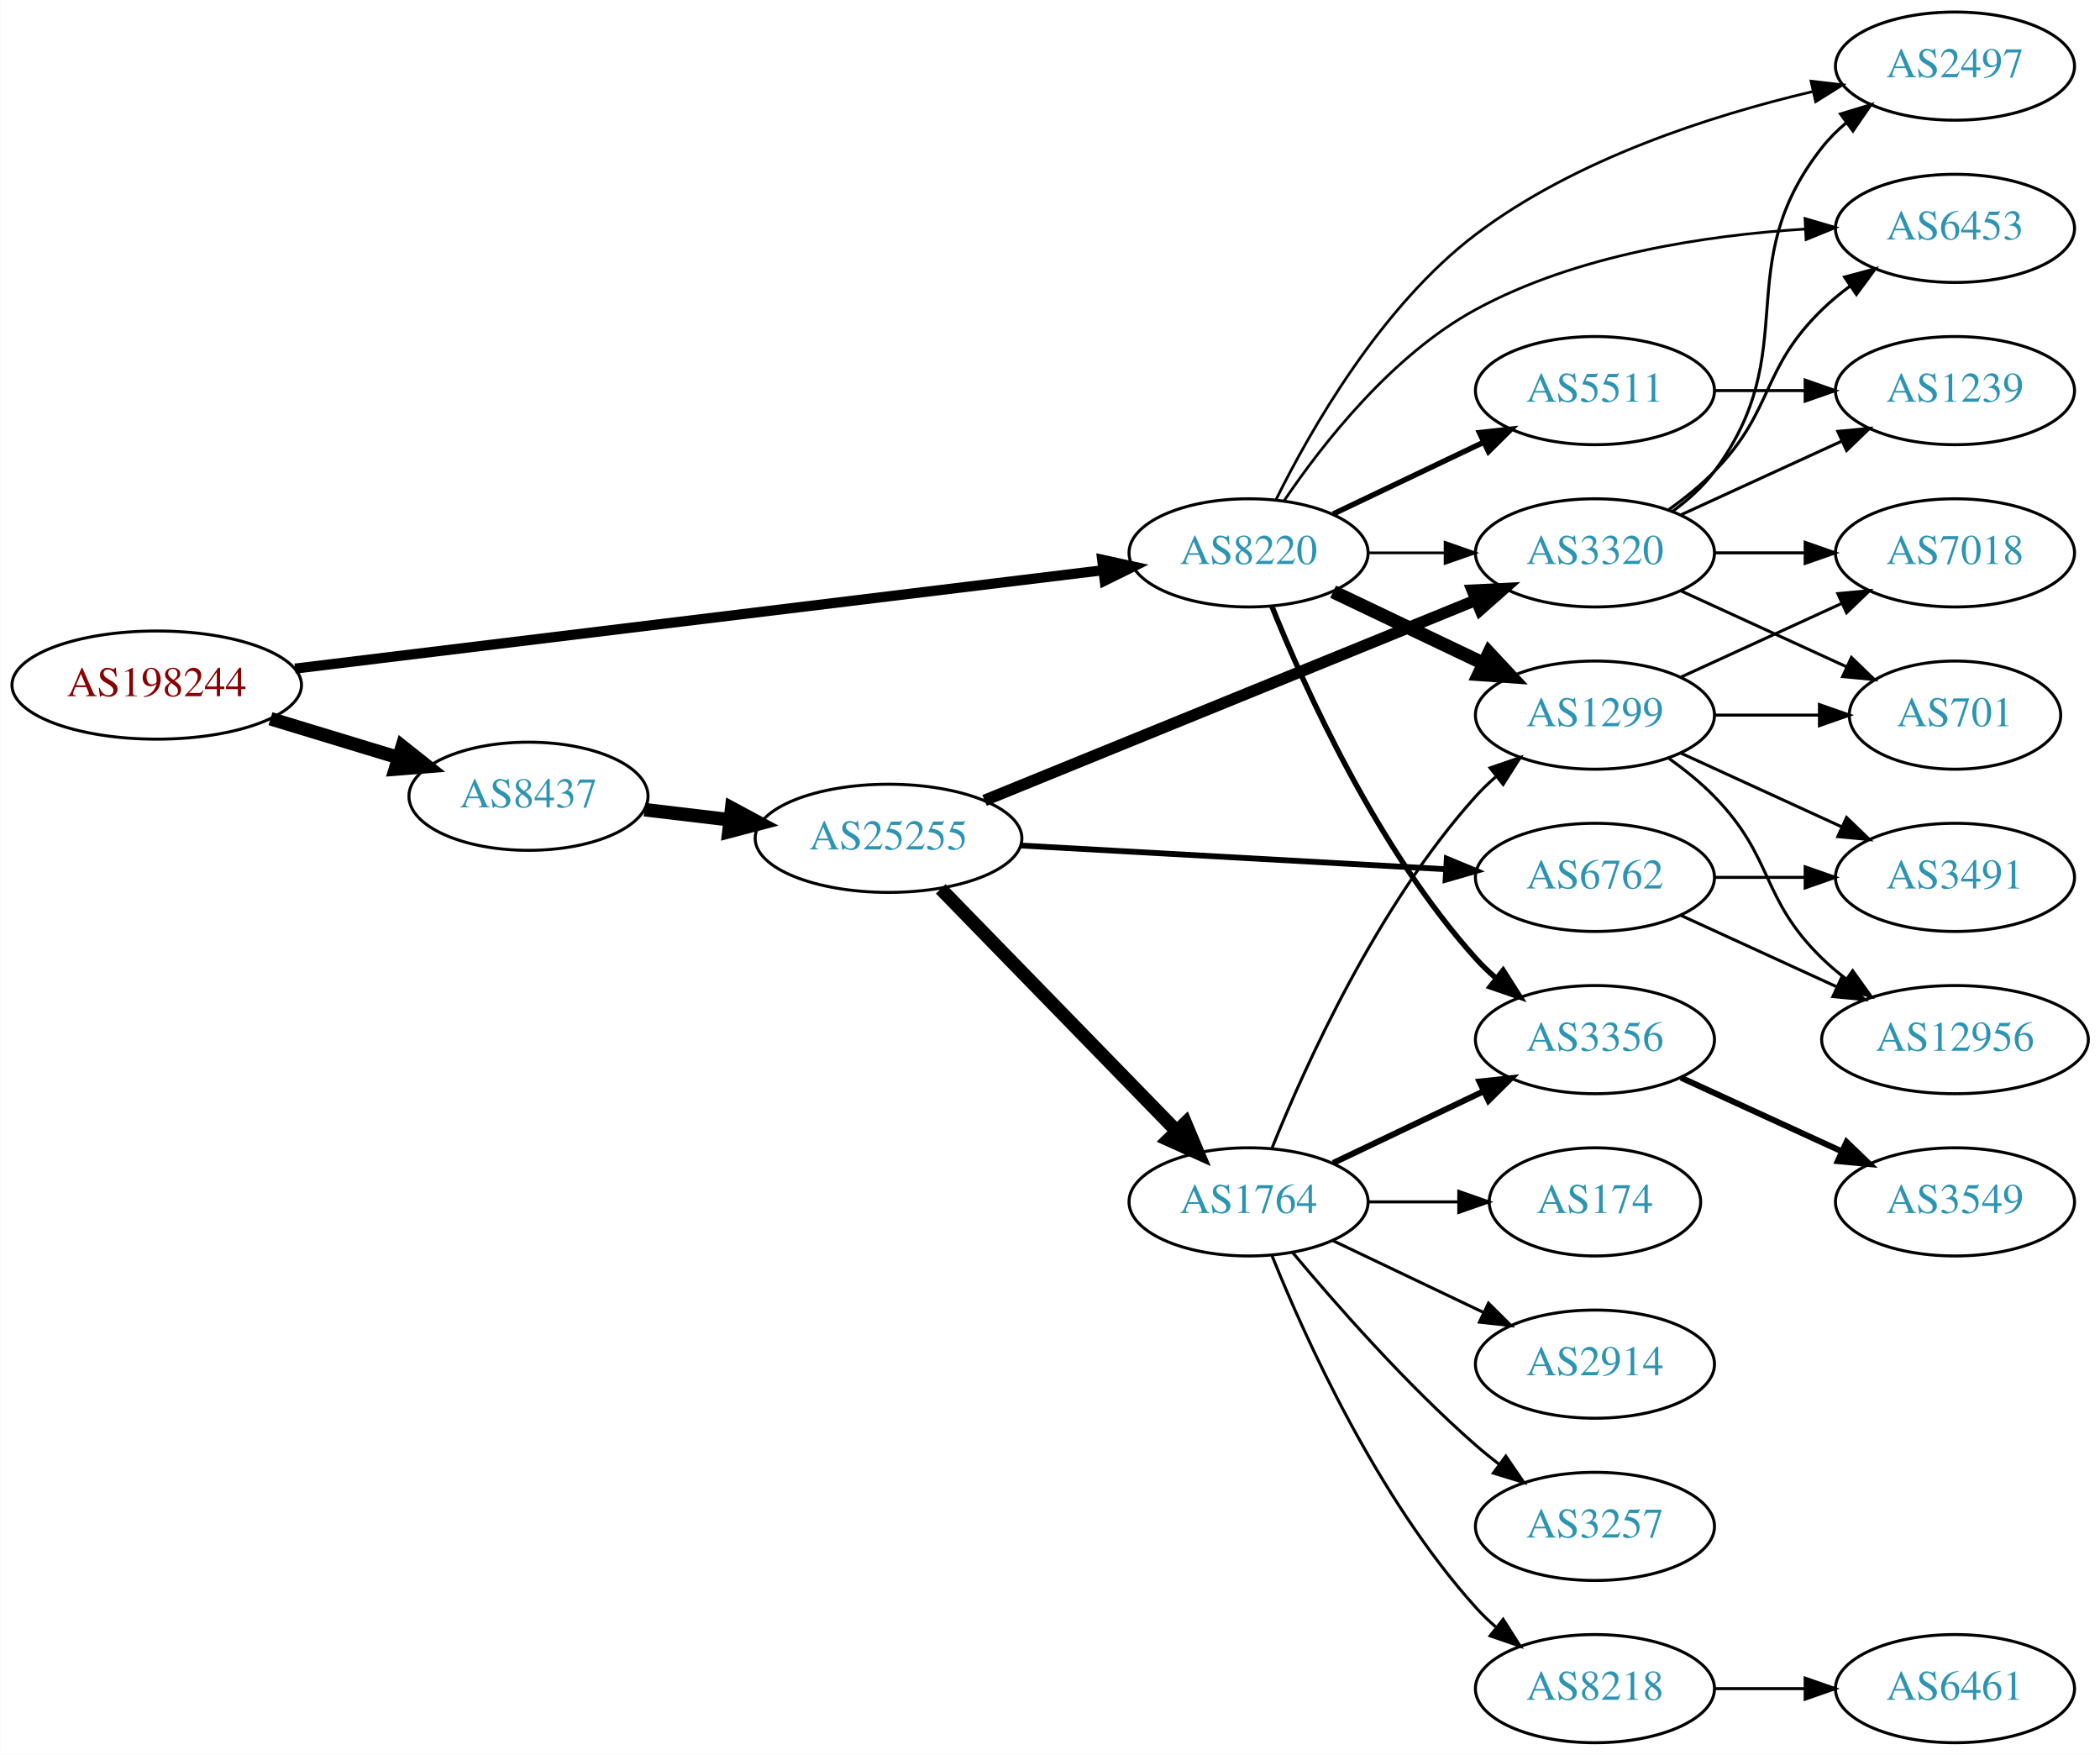
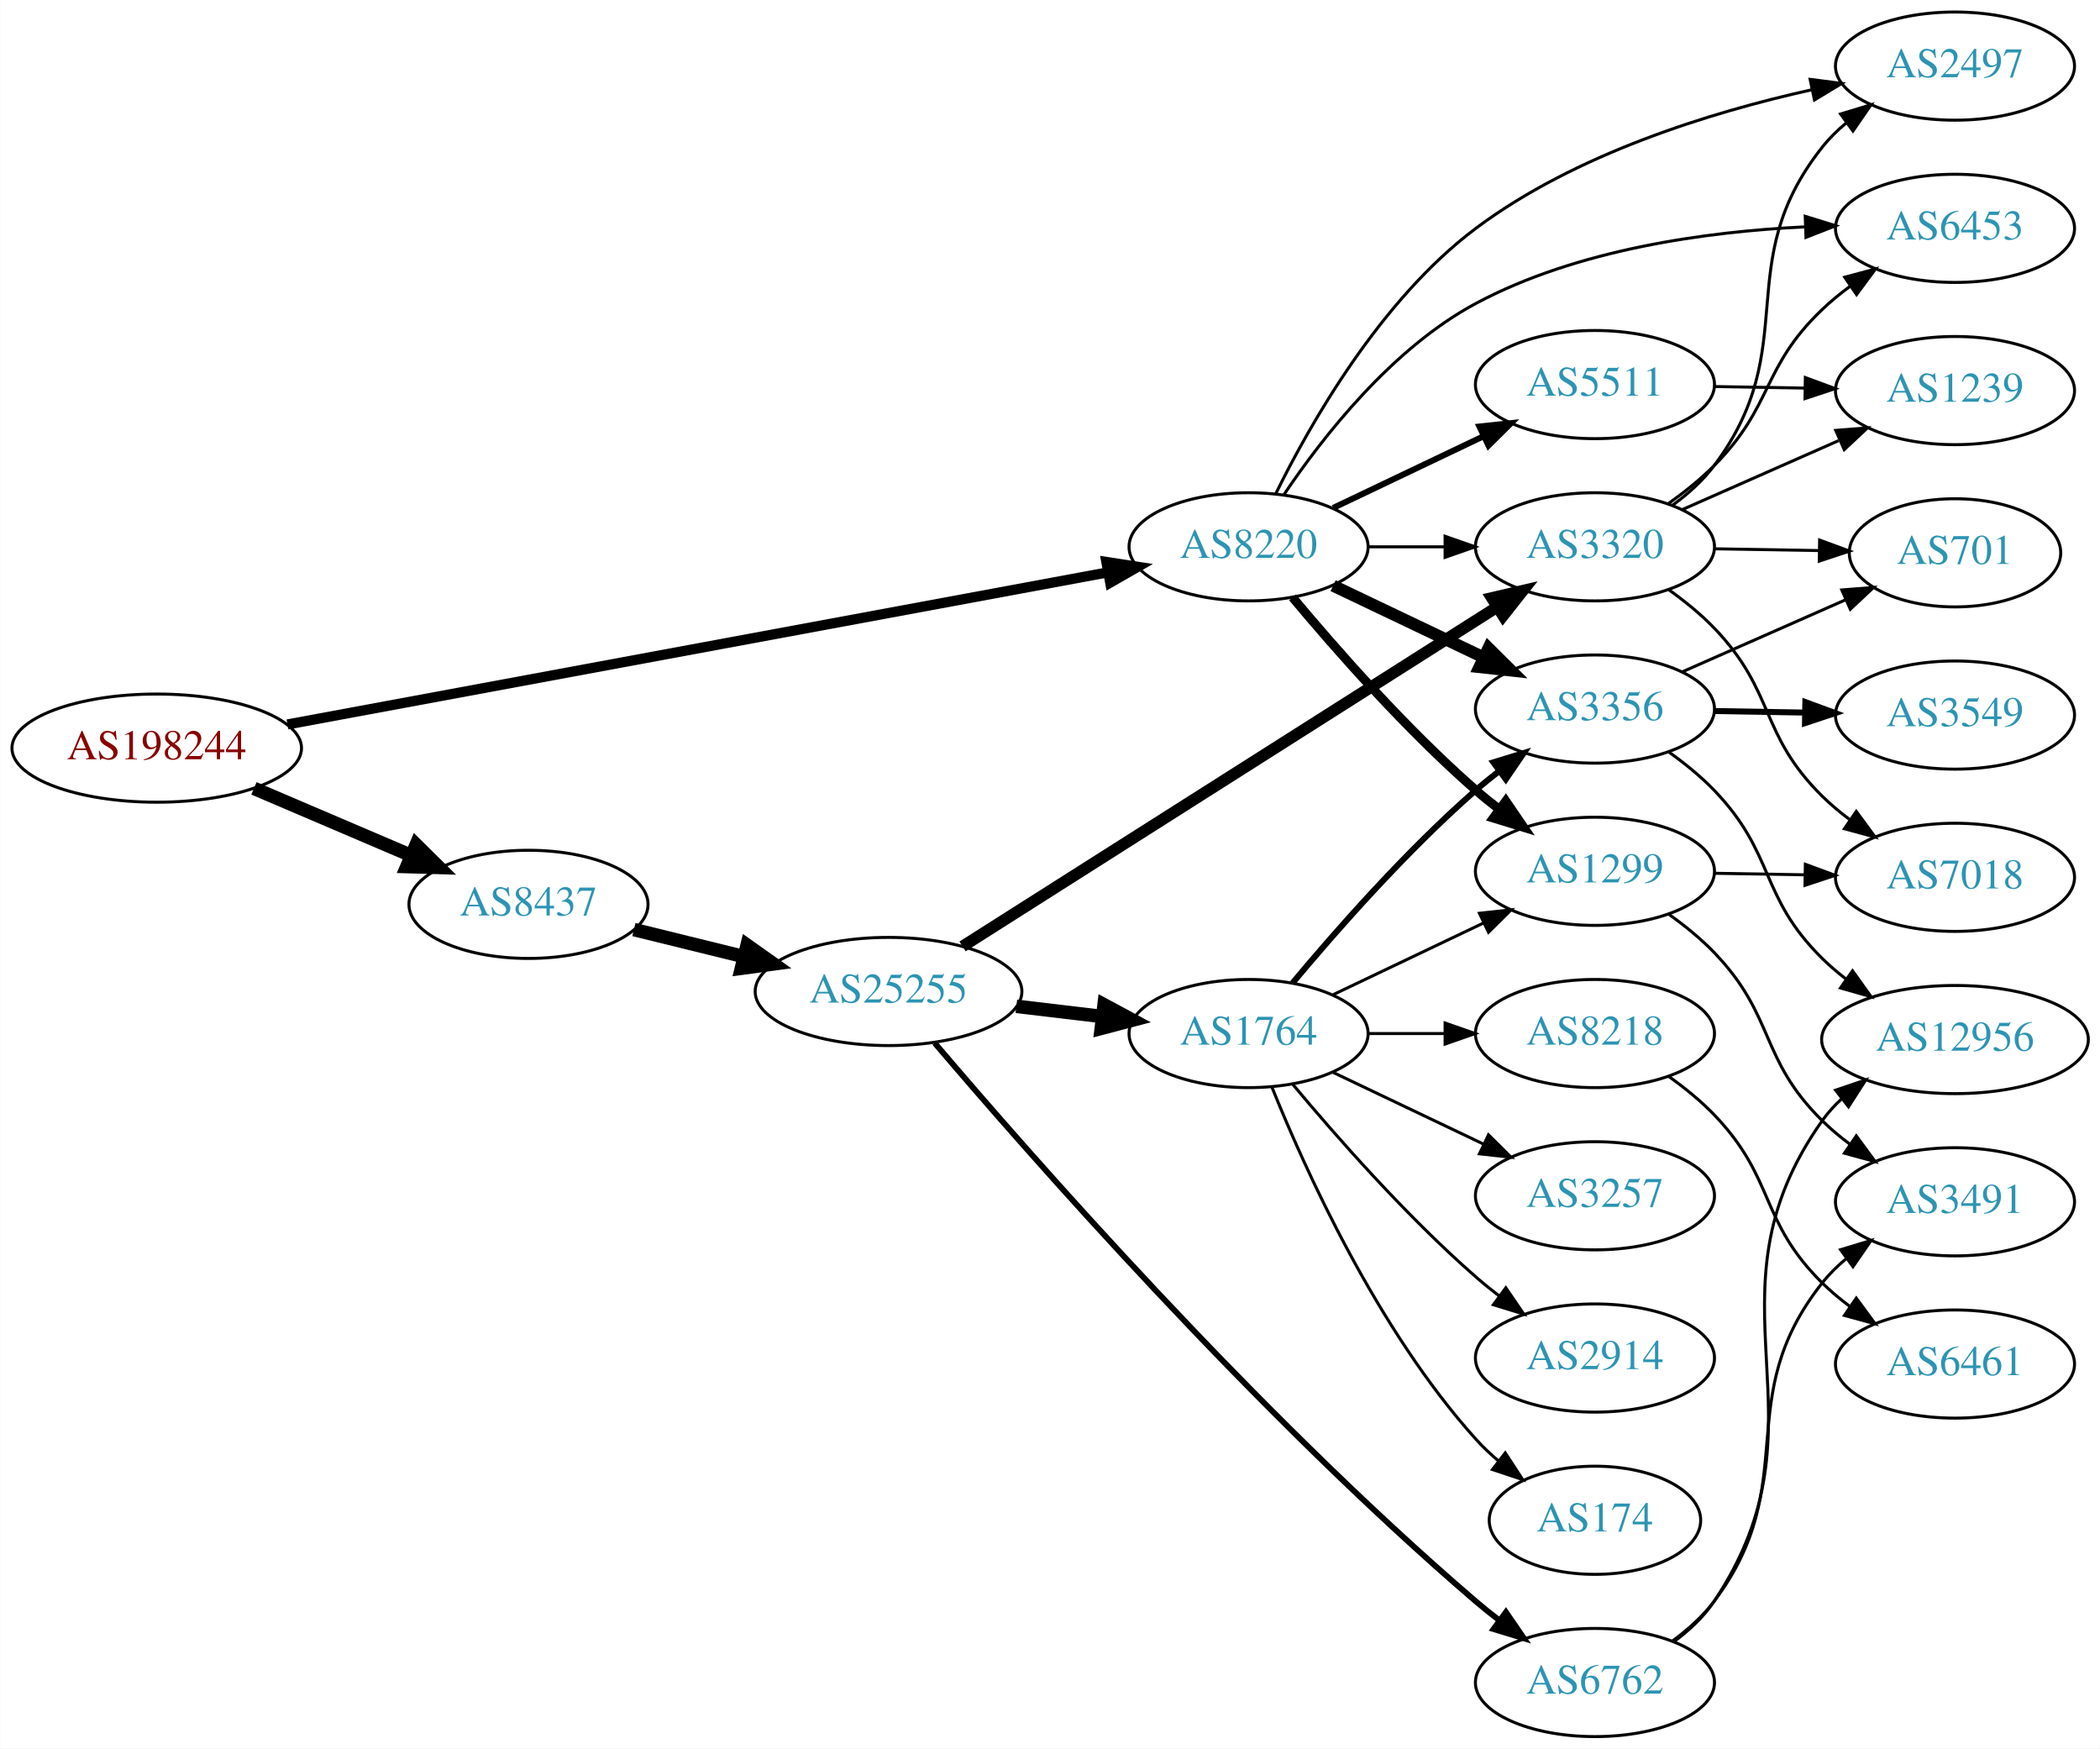
- <svg xmlns="http://www.w3.org/2000/svg" xmlns:xlink="http://www.w3.org/1999/xlink" width="699pt" height="584pt" viewBox="0.00 0.00 698.85 584.00">
-   <g id="graph0" class="graph" transform="scale(1 1) rotate(0) translate(4 580)">
-     <polygon fill="white" stroke="none" points="-4,4 -4,-580 694.855,-580 694.855,4 -4,4" />
+ <svg xmlns="http://www.w3.org/2000/svg" xmlns:xlink="http://www.w3.org/1999/xlink" width="699pt" height="582pt" viewBox="0.00 0.00 698.85 582.00">
+   <g id="graph0" class="graph" transform="scale(1 1) rotate(0) translate(4 578)">
+     <polygon fill="white" stroke="none" points="-4,4 -4,-578 694.855,-578 694.855,4 -4,4" />
    <g id="node1" class="node">
      <g id="a_node1">
        <a xlink:href="/asn/198244" xlink:title="AS198244 ~ Austrian Power Grid AG [AT]">
-           <ellipse fill="#ffffff" stroke="black" cx="48.096" cy="-352" rx="48.192" ry="18" />
-           <text text-anchor="middle" x="48.096" y="-348.3" font-family="Times,serif" font-size="14.00" fill="#880000">AS198244</text>
+           <ellipse fill="#ffffff" stroke="black" cx="48.096" cy="-329" rx="48.192" ry="18" />
+           <text text-anchor="middle" x="48.096" y="-325.3" font-family="Times,serif" font-size="14.00" fill="#880000">AS198244</text>
        </a>
      </g>
    </g>
    <g id="node2" class="node">
      <g id="a_node2">
        <a xlink:href="/asn/8220" xlink:title="AS8220 ~ COLT [GB]">
          <ellipse fill="#ffffff" stroke="black" cx="411.523" cy="-396" rx="39.794" ry="18" />
          <text text-anchor="middle" x="411.523" y="-392.3" font-family="Times,serif" font-size="14.00" fill="#2c94b3">AS8220</text>
        </a>
      </g>
    </g>
    <g id="edge1" class="edge">
-       <path fill="none" stroke="black" stroke-width="3.375" d="M94.14,-357.484C162.717,-365.832 292.72,-381.659 362.837,-390.195" />
-       <polygon fill="black" stroke="black" stroke-width="3.375" points="362.796,-393.716 373.146,-391.45 363.642,-386.767 362.796,-393.716" />
+       <path fill="none" stroke="black" stroke-width="3.375" d="M91.619,-336.883C160.093,-349.576 294.226,-374.441 364.729,-387.511" />
+       <polygon fill="black" stroke="black" stroke-width="3.375" points="364.183,-390.969 374.654,-389.351 365.459,-384.087 364.183,-390.969" />
    </g>
    <g id="node3" class="node">
      <g id="a_node3">
        <a xlink:href="/asn/8437" xlink:title="AS8437 ~ Hutchison Drei Austria GmbH [AT]">
-           <ellipse fill="#ffffff" stroke="black" cx="171.838" cy="-315" rx="39.794" ry="18" />
-           <text text-anchor="middle" x="171.838" y="-311.3" font-family="Times,serif" font-size="14.00" fill="#2c94b3">AS8437</text>
+           <ellipse fill="#ffffff" stroke="black" cx="171.838" cy="-277" rx="39.794" ry="18" />
+           <text text-anchor="middle" x="171.838" y="-273.3" font-family="Times,serif" font-size="14.00" fill="#2c94b3">AS8437</text>
        </a>
      </g>
    </g>
    <g id="edge2" class="edge">
-       <path fill="none" stroke="black" stroke-width="4.5" d="M85.953,-340.798C99.356,-336.725 114.609,-332.089 128.452,-327.882" />
-       <polygon fill="black" stroke="black" stroke-width="4.5" points="129.814,-331.583 138.237,-324.908 127.524,-324.049 129.814,-331.583" />
+       <path fill="none" stroke="black" stroke-width="4.5" d="M80.447,-315.609C96.349,-308.817 115.796,-300.51 132.573,-293.344" />
+       <polygon fill="black" stroke="black" stroke-width="4.5" points="134.446,-296.826 142.095,-289.277 131.352,-289.584 134.446,-296.826" />
    </g>
    <g id="node4" class="node">
      <g id="a_node4">
        <a xlink:href="/asn/2497" xlink:title="AS2497 ~ Internet Initiative Japan Inc. [JP]">
-           <ellipse fill="#ffffff" stroke="black" cx="646.659" cy="-558" rx="39.794" ry="18" />
-           <text text-anchor="middle" x="646.659" y="-554.3" font-family="Times,serif" font-size="14.00" fill="#2c94b3">AS2497</text>
+           <ellipse fill="#ffffff" stroke="black" cx="646.659" cy="-556" rx="39.794" ry="18" />
+           <text text-anchor="middle" x="646.659" y="-552.3" font-family="Times,serif" font-size="14.00" fill="#2c94b3">AS2497</text>
        </a>
      </g>
    </g>
    <g id="edge3" class="edge">
-       <path fill="none" stroke="black" stroke-width="0.9" d="M420.586,-413.576C432.154,-436.945 455.596,-478.075 487.17,-502 520.263,-527.077 565.528,-541.577 599.212,-549.511" />
-       <polygon fill="black" stroke="black" stroke-width="0.9" points="598.744,-552.993 609.267,-551.767 600.276,-546.163 598.744,-552.993" />
+       <path fill="none" stroke="black" d="M420.547,-413.628C432.07,-437.057 455.462,-478.253 487.17,-502 520.169,-526.714 565.249,-540.618 598.896,-548.105" />
+       <polygon fill="black" stroke="black" points="598.438,-551.586 608.945,-550.228 599.884,-544.737 598.438,-551.586" />
    </g>
    <g id="node5" class="node">
      <g id="a_node5">
-         <a xlink:href="/asn/1299" xlink:title="AS1299 ~ Telia Carrier [EU]">
+         <a xlink:href="/asn/3356" xlink:title="AS3356 ~ Level 3 Parent, LLC [US]">
          <ellipse fill="#ffffff" stroke="black" cx="526.816" cy="-342" rx="39.794" ry="18" />
-           <text text-anchor="middle" x="526.816" y="-338.3" font-family="Times,serif" font-size="14.00" fill="#2c94b3">AS1299</text>
+           <text text-anchor="middle" x="526.816" y="-338.3" font-family="Times,serif" font-size="14.00" fill="#2c94b3">AS3356</text>
        </a>
      </g>
    </g>
    <g id="edge4" class="edge">
-       <path fill="none" stroke="black" stroke-width="4.5" d="M439.66,-383.066C454.654,-375.919 473.475,-366.948 489.698,-359.215" />
-       <polygon fill="black" stroke="black" stroke-width="4.5" points="491.568,-362.686 498.901,-354.829 488.18,-355.577 491.568,-362.686" />
+       <path fill="none" stroke="black" stroke-width="4" d="M439.66,-383.066C454.654,-375.919 473.475,-366.948 489.698,-359.215" />
+       <polygon fill="black" stroke="black" stroke-width="4" points="491.38,-362.291 498.901,-354.829 488.368,-355.972 491.38,-362.291" />
    </g>
    <g id="node6" class="node">
      <g id="a_node6">
+         <a xlink:href="/asn/5511" xlink:title="AS5511 ~ Orange S.A. [FR]">
+           <ellipse fill="#ffffff" stroke="black" cx="526.816" cy="-450" rx="39.794" ry="18" />
+           <text text-anchor="middle" x="526.816" y="-446.3" font-family="Times,serif" font-size="14.00" fill="#2c94b3">AS5511</text>
+         </a>
+       </g>
+     </g>
+     <g id="edge5" class="edge">
+       <path fill="none" stroke="black" stroke-width="2" d="M439.66,-408.934C454.654,-416.081 473.475,-425.052 489.698,-432.785" />
+       <polygon fill="black" stroke="black" stroke-width="2" points="488.368,-436.028 498.901,-437.171 491.38,-429.709 488.368,-436.028" />
+     </g>
+     <g id="node7" class="node">
+       <g id="a_node7">
+         <a xlink:href="/asn/6453" xlink:title="AS6453 ~ TATA COMMUNICATIONS (AMERICA) INC [US]">
+           <ellipse fill="#ffffff" stroke="black" cx="646.659" cy="-502" rx="39.794" ry="18" />
+           <text text-anchor="middle" x="646.659" y="-498.3" font-family="Times,serif" font-size="14.00" fill="#2c94b3">AS6453</text>
+         </a>
+       </g>
+     </g>
+     <g id="edge6" class="edge">
+       <path fill="none" stroke="black" d="M423.336,-413.441C436.103,-432.411 459.18,-462.023 487.17,-477 520.856,-495.025 563.94,-500.912 596.682,-502.493" />
+       <polygon fill="black" stroke="black" points="596.804,-506 606.924,-502.865 597.058,-499.004 596.804,-506" />
+     </g>
+     <g id="node8" class="node">
+       <g id="a_node8">
+         <a xlink:href="/asn/1299" xlink:title="AS1299 ~ Telia Carrier [EU]">
+           <ellipse fill="#ffffff" stroke="black" cx="526.816" cy="-288" rx="39.794" ry="18" />
+           <text text-anchor="middle" x="526.816" y="-284.3" font-family="Times,serif" font-size="14.00" fill="#2c94b3">AS1299</text>
+         </a>
+       </g>
+     </g>
+     <g id="edge7" class="edge">
+       <path fill="none" stroke="black" stroke-width="3" d="M426.153,-379.183C440.436,-362.071 463.982,-335.255 487.17,-315 489.635,-312.846 492.274,-310.706 494.971,-308.628" />
+       <polygon fill="black" stroke="black" stroke-width="3" points="497.144,-311.375 503.125,-302.63 492.996,-305.736 497.144,-311.375" />
+     </g>
+     <g id="node9" class="node">
+       <g id="a_node9">
        <a xlink:href="/asn/3320" xlink:title="AS3320 ~ DTAG [DE]">
          <ellipse fill="#ffffff" stroke="black" cx="526.816" cy="-396" rx="39.794" ry="18" />
          <text text-anchor="middle" x="526.816" y="-392.3" font-family="Times,serif" font-size="14.00" fill="#2c94b3">AS3320</text>
        </a>
      </g>
    </g>
-     <g id="edge5" class="edge">
-       <path fill="none" stroke="black" stroke-width="0.9" d="M451.195,-396C459.398,-396 468.162,-396 476.694,-396" />
-       <polygon fill="black" stroke="black" stroke-width="0.9" points="476.934,-399.5 486.934,-396 476.933,-392.5 476.934,-399.5" />
-     </g>
-     <g id="node7" class="node">
-       <g id="a_node7">
-         <a xlink:href="/asn/5511" xlink:title="AS5511 ~ Orange S.A. [FR]">
-           <ellipse fill="#ffffff" stroke="black" cx="526.816" cy="-450" rx="39.794" ry="18" />
-           <text text-anchor="middle" x="526.816" y="-446.3" font-family="Times,serif" font-size="14.00" fill="#2c94b3">AS5511</text>
-         </a>
-       </g>
-     </g>
-     <g id="edge6" class="edge">
-       <path fill="none" stroke="black" stroke-width="1.8" d="M439.66,-408.934C454.654,-416.081 473.475,-425.052 489.698,-432.785" />
-       <polygon fill="black" stroke="black" stroke-width="1.8" points="488.368,-436.028 498.901,-437.171 491.38,-429.709 488.368,-436.028" />
-     </g>
-     <g id="node8" class="node">
-       <g id="a_node8">
-         <a xlink:href="/asn/3356" xlink:title="AS3356 ~ Level 3 Parent, LLC [US]">
-           <ellipse fill="#ffffff" stroke="black" cx="526.816" cy="-234" rx="39.794" ry="18" />
-           <text text-anchor="middle" x="526.816" y="-230.3" font-family="Times,serif" font-size="14.00" fill="#2c94b3">AS3356</text>
-         </a>
-       </g>
-     </g>
-     <g id="edge7" class="edge">
-       <path fill="none" stroke="black" stroke-width="1.8" d="M419.271,-378.213C430.322,-350.757 454.375,-297.422 487.17,-261 489.172,-258.776 491.391,-256.637 493.723,-254.603" />
-       <polygon fill="black" stroke="black" stroke-width="1.8" points="496.254,-257.065 501.942,-248.127 491.921,-251.567 496.254,-257.065" />
-     </g>
-     <g id="node9" class="node">
-       <g id="a_node9">
-         <a xlink:href="/asn/6453" xlink:title="AS6453 ~ TATA COMMUNICATIONS (AMERICA) INC [US]">
-           <ellipse fill="#ffffff" stroke="black" cx="646.659" cy="-504" rx="39.794" ry="18" />
-           <text text-anchor="middle" x="646.659" y="-500.3" font-family="Times,serif" font-size="14.00" fill="#2c94b3">AS6453</text>
-         </a>
-       </g>
-     </g>
    <g id="edge8" class="edge">
-       <path fill="none" stroke="black" stroke-width="0.9" d="M423.37,-413.378C436.168,-432.29 459.272,-461.851 487.17,-477 520.812,-495.269 563.899,-501.712 596.654,-503.757" />
-       <polygon fill="black" stroke="black" stroke-width="0.9" points="596.736,-507.266 606.9,-504.276 597.09,-500.275 596.736,-507.266" />
+       <path fill="none" stroke="black" d="M451.195,-396C459.398,-396 468.162,-396 476.694,-396" />
+       <polygon fill="black" stroke="black" points="476.934,-399.5 486.934,-396 476.933,-392.5 476.934,-399.5" />
    </g>
    <g id="node16" class="node">
      <g id="a_node16">
        <a xlink:href="/asn/25255" xlink:title="AS25255 ~ ==&gt; TELE2 AUSTRIA &lt;== [AT]">
-           <ellipse fill="#ffffff" stroke="black" cx="291.681" cy="-301" rx="44.393" ry="18" />
-           <text text-anchor="middle" x="291.681" y="-297.3" font-family="Times,serif" font-size="14.00" fill="#2c94b3">AS25255</text>
+           <ellipse fill="#ffffff" stroke="black" cx="291.681" cy="-248" rx="44.393" ry="18" />
+           <text text-anchor="middle" x="291.681" y="-244.3" font-family="Times,serif" font-size="14.00" fill="#2c94b3">AS25255</text>
        </a>
      </g>
    </g>
    <g id="edge15" class="edge">
-       <path fill="none" stroke="black" stroke-width="4.5" d="M210.448,-310.532C219.451,-309.462 229.221,-308.302 238.744,-307.17" />
-       <polygon fill="black" stroke="black" stroke-width="4.5" points="239.467,-311.05 248.933,-305.96 238.538,-303.23 239.467,-311.05" />
+       <path fill="none" stroke="black" stroke-width="4.5" d="M206.923,-268.612C218.288,-265.815 231.161,-262.647 243.346,-259.649" />
+       <polygon fill="black" stroke="black" stroke-width="4.5" points="244.602,-263.394 253.372,-257.181 242.72,-255.748 244.602,-263.394" />
    </g>
    <g id="node10" class="node">
      <g id="a_node10">
-         <a xlink:href="/asn/7018" xlink:title="AS7018 ~ AT&amp;T Services, Inc. [US]">
-           <ellipse fill="#ffffff" stroke="black" cx="646.659" cy="-396" rx="39.794" ry="18" />
-           <text text-anchor="middle" x="646.659" y="-392.3" font-family="Times,serif" font-size="14.00" fill="#2c94b3">AS7018</text>
+         <a xlink:href="/asn/3549" xlink:title="AS3549 ~ Level 3 Parent, LLC [US]">
+           <ellipse fill="#ffffff" stroke="black" cx="646.659" cy="-340" rx="39.794" ry="18" />
+           <text text-anchor="middle" x="646.659" y="-336.3" font-family="Times,serif" font-size="14.00" fill="#2c94b3">AS3549</text>
        </a>
      </g>
    </g>
    <g id="edge9" class="edge">
-       <path fill="none" stroke="black" d="M555.445,-354.661C571.402,-361.973 591.672,-371.261 608.955,-379.181" />
-       <polygon fill="black" stroke="black" points="607.654,-382.435 618.203,-383.419 610.57,-376.071 607.654,-382.435" />
+       <path fill="none" stroke="black" stroke-width="2" d="M566.729,-341.34C576.282,-341.177 586.632,-341.002 596.594,-340.833" />
+       <polygon fill="black" stroke="black" stroke-width="2" points="596.848,-344.329 606.787,-340.66 596.729,-337.33 596.848,-344.329" />
    </g>
    <g id="node11" class="node">
      <g id="a_node11">
        <a xlink:href="/asn/701" xlink:title="AS701 ~ UUNET [US]">
-           <ellipse fill="#ffffff" stroke="black" cx="646.659" cy="-342" rx="35.194" ry="18" />
-           <text text-anchor="middle" x="646.659" y="-338.3" font-family="Times,serif" font-size="14.00" fill="#2c94b3">AS701</text>
+           <ellipse fill="#ffffff" stroke="black" cx="646.659" cy="-394" rx="35.194" ry="18" />
+           <text text-anchor="middle" x="646.659" y="-390.3" font-family="Times,serif" font-size="14.00" fill="#2c94b3">AS701</text>
        </a>
      </g>
    </g>
    <g id="edge10" class="edge">
-       <path fill="none" stroke="black" d="M566.729,-342C577.816,-342 589.975,-342 601.357,-342" />
-       <polygon fill="black" stroke="black" points="601.539,-345.5 611.539,-342 601.539,-338.5 601.539,-345.5" />
+       <path fill="none" stroke="black" d="M555.743,-354.323C572.052,-361.52 592.791,-370.671 610.24,-378.371" />
+       <polygon fill="black" stroke="black" points="608.985,-381.643 619.547,-382.478 611.811,-375.238 608.985,-381.643" />
    </g>
    <g id="node12" class="node">
      <g id="a_node12">
-         <a xlink:href="/asn/3491" xlink:title="AS3491 ~ PCCW Global, Inc. [US]">
-           <ellipse fill="#ffffff" stroke="black" cx="646.659" cy="-288" rx="39.794" ry="18" />
-           <text text-anchor="middle" x="646.659" y="-284.3" font-family="Times,serif" font-size="14.00" fill="#2c94b3">AS3491</text>
+         <a xlink:href="/asn/12956" xlink:title="AS12956 ~ TELXIUS [ES]">
+           <ellipse fill="#ffffff" stroke="black" cx="646.659" cy="-232" rx="44.393" ry="18" />
+           <text text-anchor="middle" x="646.659" y="-228.3" font-family="Times,serif" font-size="14.00" fill="#2c94b3">AS12956</text>
        </a>
      </g>
    </g>
    <g id="edge11" class="edge">
-       <path fill="none" stroke="black" d="M555.445,-329.339C571.402,-322.027 591.672,-312.739 608.955,-304.819" />
-       <polygon fill="black" stroke="black" points="610.57,-307.929 618.203,-300.581 607.654,-301.565 610.57,-307.929" />
-     </g>
-     <g id="node13" class="node">
-       <g id="a_node13">
-         <a xlink:href="/asn/12956" xlink:title="AS12956 ~ TELXIUS [ES]">
-           <ellipse fill="#ffffff" stroke="black" cx="646.659" cy="-234" rx="44.393" ry="18" />
-           <text text-anchor="middle" x="646.659" y="-230.3" font-family="Times,serif" font-size="14.00" fill="#2c94b3">AS12956</text>
-         </a>
-       </g>
-     </g>
-     <g id="edge12" class="edge">
-       <path fill="none" stroke="black" d="M551.41,-327.611C556.666,-323.852 561.998,-319.563 566.463,-315 586.635,-294.383 581.769,-281.094 602.463,-261 604.949,-258.586 607.686,-256.278 610.539,-254.1" />
-       <polygon fill="black" stroke="black" points="612.594,-256.934 618.775,-248.329 608.577,-251.202 612.594,-256.934" />
-     </g>
-     <g id="edge26" class="edge">
-       <path fill="none" stroke="black" d="M552.747,-409.882C557.823,-413.611 562.741,-418.016 566.463,-423 596.734,-463.542 571.164,-491.246 602.463,-531 604.788,-533.953 607.531,-536.67 610.49,-539.147" />
-       <polygon fill="black" stroke="black" points="608.55,-542.064 618.687,-545.145 612.683,-536.415 608.55,-542.064" />
-     </g>
-     <g id="edge27" class="edge">
-       <path fill="none" stroke="black" d="M551.41,-410.389C556.666,-414.148 561.998,-418.437 566.463,-423 586.635,-443.617 581.769,-456.906 602.463,-477 605.308,-479.763 608.482,-482.386 611.782,-484.834" />
-       <polygon fill="black" stroke="black" points="609.898,-487.786 620.129,-490.538 613.847,-482.006 609.898,-487.786" />
-     </g>
-     <g id="edge28" class="edge">
-       <path fill="none" stroke="black" d="M566.729,-396C576.282,-396 586.632,-396 596.594,-396" />
-       <polygon fill="black" stroke="black" points="596.787,-399.5 606.787,-396 596.787,-392.5 596.787,-399.5" />
-     </g>
-     <g id="edge29" class="edge">
-       <path fill="none" stroke="black" d="M555.445,-383.339C571.861,-375.817 592.843,-366.202 610.44,-358.139" />
-       <polygon fill="black" stroke="black" points="612.184,-361.189 619.817,-353.842 609.268,-354.826 612.184,-361.189" />
+       <path fill="none" stroke="black" d="M551.465,-327.664C556.719,-323.904 562.036,-319.6 566.463,-315 586.978,-293.679 581.408,-279.789 602.463,-259 604.929,-256.565 607.652,-254.243 610.496,-252.056" />
+       <polygon fill="black" stroke="black" points="612.554,-254.888 618.717,-246.27 608.525,-249.163 612.554,-254.888" />
    </g>
    <g id="node15" class="node">
      <g id="a_node15">
        <a xlink:href="/asn/1239" xlink:title="AS1239 ~ Sprint [US]">
-           <ellipse fill="#ffffff" stroke="black" cx="646.659" cy="-450" rx="39.794" ry="18" />
-           <text text-anchor="middle" x="646.659" y="-446.3" font-family="Times,serif" font-size="14.00" fill="#2c94b3">AS1239</text>
-         </a>
-       </g>
-     </g>
-     <g id="edge30" class="edge">
-       <path fill="none" stroke="black" d="M555.445,-408.661C571.402,-415.973 591.672,-425.261 608.955,-433.181" />
-       <polygon fill="black" stroke="black" points="607.654,-436.435 618.203,-437.419 610.57,-430.071 607.654,-436.435" />
+           <ellipse fill="#ffffff" stroke="black" cx="646.659" cy="-448" rx="39.794" ry="18" />
+           <text text-anchor="middle" x="646.659" y="-444.3" font-family="Times,serif" font-size="14.00" fill="#2c94b3">AS1239</text>
+         </a>
+       </g>
    </g>
    <g id="edge14" class="edge">
-       <path fill="none" stroke="black" d="M566.729,-450C576.282,-450 586.632,-450 596.594,-450" />
-       <polygon fill="black" stroke="black" points="596.787,-453.5 606.787,-450 596.787,-446.5 596.787,-453.5" />
+       <path fill="none" stroke="black" d="M566.729,-449.34C576.282,-449.177 586.632,-449.002 596.594,-448.833" />
+       <polygon fill="black" stroke="black" points="596.848,-452.329 606.787,-448.66 596.729,-445.33 596.848,-452.329" />
+     </g>
+     <g id="node13" class="node">
+       <g id="a_node13">
+         <a xlink:href="/asn/7018" xlink:title="AS7018 ~ AT&amp;T Services, Inc. [US]">
+           <ellipse fill="#ffffff" stroke="black" cx="646.659" cy="-286" rx="39.794" ry="18" />
+           <text text-anchor="middle" x="646.659" y="-282.3" font-family="Times,serif" font-size="14.00" fill="#2c94b3">AS7018</text>
+         </a>
+       </g>
+     </g>
+     <g id="edge12" class="edge">
+       <path fill="none" stroke="black" d="M566.729,-287.34C576.282,-287.177 586.632,-287.002 596.594,-286.833" />
+       <polygon fill="black" stroke="black" points="596.848,-290.329 606.787,-286.66 596.729,-283.33 596.848,-290.329" />
    </g>
    <g id="node14" class="node">
      <g id="a_node14">
-         <a xlink:href="/asn/3549" xlink:title="AS3549 ~ Level 3 Parent, LLC [US]">
-           <ellipse fill="#ffffff" stroke="black" cx="646.659" cy="-180" rx="39.794" ry="18" />
-           <text text-anchor="middle" x="646.659" y="-176.3" font-family="Times,serif" font-size="14.00" fill="#2c94b3">AS3549</text>
+         <a xlink:href="/asn/3491" xlink:title="AS3491 ~ PCCW Global, Inc. [US]">
+           <ellipse fill="#ffffff" stroke="black" cx="646.659" cy="-178" rx="39.794" ry="18" />
+           <text text-anchor="middle" x="646.659" y="-174.3" font-family="Times,serif" font-size="14.00" fill="#2c94b3">AS3491</text>
        </a>
      </g>
    </g>
    <g id="edge13" class="edge">
-       <path fill="none" stroke="black" stroke-width="2" d="M555.445,-221.339C571.402,-214.027 591.672,-204.739 608.955,-196.819" />
-       <polygon fill="black" stroke="black" stroke-width="2" points="610.57,-199.929 618.203,-192.581 607.654,-193.565 610.57,-199.929" />
+       <path fill="none" stroke="black" d="M551.465,-273.664C556.719,-269.904 562.036,-265.6 566.463,-261 586.978,-239.679 581.408,-225.789 602.463,-205 605.285,-202.214 608.443,-199.575 611.734,-197.118" />
+       <polygon fill="black" stroke="black" points="613.802,-199.944 620.071,-191.402 609.844,-194.17 613.802,-199.944" />
+     </g>
+     <g id="edge25" class="edge">
+       <path fill="none" stroke="black" d="M552.726,-409.897C557.803,-413.626 562.727,-418.026 566.463,-423 596.342,-462.783 571.575,-489.995 602.463,-529 604.796,-531.947 607.545,-534.659 610.508,-537.134" />
+       <polygon fill="black" stroke="black" points="608.57,-540.053 618.709,-543.127 612.7,-534.401 608.57,-540.053" />
+     </g>
+     <g id="edge29" class="edge">
+       <path fill="none" stroke="black" d="M551.352,-410.447C556.611,-414.202 561.958,-418.476 566.463,-423 586.296,-442.919 582.126,-455.595 602.463,-475 605.332,-477.738 608.521,-480.345 611.831,-482.783" />
+       <polygon fill="black" stroke="black" points="609.955,-485.74 620.191,-488.474 613.894,-479.953 609.955,-485.74" />
+     </g>
+     <g id="edge26" class="edge">
+       <path fill="none" stroke="black" d="M566.729,-395.34C577.816,-395.151 589.975,-394.945 601.357,-394.752" />
+       <polygon fill="black" stroke="black" points="601.6,-398.248 611.539,-394.579 601.481,-391.249 601.6,-398.248" />
+     </g>
+     <g id="edge28" class="edge">
+       <path fill="none" stroke="black" d="M551.465,-381.664C556.719,-377.904 562.036,-373.6 566.463,-369 586.978,-347.679 581.408,-333.789 602.463,-313 605.285,-310.214 608.443,-307.575 611.734,-305.118" />
+       <polygon fill="black" stroke="black" points="613.802,-307.944 620.071,-299.402 609.844,-302.17 613.802,-307.944" />
+     </g>
+     <g id="edge27" class="edge">
+       <path fill="none" stroke="black" d="M555.743,-408.323C571.332,-415.202 590.968,-423.867 607.911,-431.343" />
+       <polygon fill="black" stroke="black" points="606.962,-434.75 617.524,-435.585 609.788,-428.346 606.962,-434.75" />
    </g>
    <g id="edge18" class="edge">
-       <path fill="none" stroke="black" stroke-width="3.857" d="M323.639,-313.615C365.847,-330.814 441.427,-361.613 487.262,-380.29" />
-       <polygon fill="black" stroke="black" stroke-width="3.857" points="485.987,-383.55 496.569,-384.082 488.629,-377.067 485.987,-383.55" />
+       <path fill="none" stroke="black" stroke-width="3.857" d="M316.318,-263.005C358.514,-289.792 446.811,-345.846 494.182,-375.918" />
+       <polygon fill="black" stroke="black" stroke-width="3.857" points="492.489,-378.989 502.807,-381.394 496.241,-373.079 492.489,-378.989" />
    </g>
    <g id="node17" class="node">
      <g id="a_node17">
-         <a xlink:href="/asn/1764" xlink:title="AS1764 ~ NEXTLAYER-AS [AT]">
-           <ellipse fill="#ffffff" stroke="black" cx="411.523" cy="-180" rx="39.794" ry="18" />
-           <text text-anchor="middle" x="411.523" y="-176.3" font-family="Times,serif" font-size="14.00" fill="#2c94b3">AS1764</text>
+         <a xlink:href="/asn/6762" xlink:title="AS6762 ~ TELECOM ITALIA SPARKLE S.p.A. [IT]">
+           <ellipse fill="#ffffff" stroke="black" cx="526.816" cy="-18" rx="39.794" ry="18" />
+           <text text-anchor="middle" x="526.816" y="-14.3" font-family="Times,serif" font-size="14.00" fill="#2c94b3">AS6762</text>
        </a>
      </g>
    </g>
    <g id="edge16" class="edge">
-       <path fill="none" stroke="black" stroke-width="4.5" d="M309.066,-284.175C329.496,-263.198 364.534,-227.222 387.614,-203.523" />
-       <polygon fill="black" stroke="black" stroke-width="4.5" points="390.497,-206.206 394.653,-196.295 384.855,-200.712 390.497,-206.206" />
+       <path fill="none" stroke="black" stroke-width="1.929" d="M307.038,-230.867C337.953,-194.484 413.961,-107.71 487.17,-45 489.656,-42.87 492.309,-40.747 495.016,-38.68" />
+       <polygon fill="black" stroke="black" stroke-width="1.929" points="497.184,-41.43 503.184,-32.698 493.048,-35.782 497.184,-41.43" />
    </g>
    <g id="node18" class="node">
      <g id="a_node18">
-         <a xlink:href="/asn/6762" xlink:title="AS6762 ~ TELECOM ITALIA SPARKLE S.p.A. [IT]">
-           <ellipse fill="#ffffff" stroke="black" cx="526.816" cy="-288" rx="39.794" ry="18" />
-           <text text-anchor="middle" x="526.816" y="-284.3" font-family="Times,serif" font-size="14.00" fill="#2c94b3">AS6762</text>
+         <a xlink:href="/asn/1764" xlink:title="AS1764 ~ NEXTLAYER-AS [AT]">
+           <ellipse fill="#ffffff" stroke="black" cx="411.523" cy="-234" rx="39.794" ry="18" />
+           <text text-anchor="middle" x="411.523" y="-230.3" font-family="Times,serif" font-size="14.00" fill="#2c94b3">AS1764</text>
        </a>
      </g>
    </g>
    <g id="edge17" class="edge">
-       <path fill="none" stroke="black" stroke-width="1.929" d="M335.713,-298.6C375.739,-296.369 435.315,-293.046 477.078,-290.718" />
-       <polygon fill="black" stroke="black" stroke-width="1.929" points="477.499,-294.2 487.289,-290.148 477.109,-287.211 477.499,-294.2" />
+       <path fill="none" stroke="black" stroke-width="4.5" d="M334.227,-243.064C343.473,-241.966 353.346,-240.793 362.818,-239.668" />
+       <polygon fill="black" stroke="black" stroke-width="4.5" points="363.423,-243.561 372.889,-238.471 362.494,-235.741 363.423,-243.561" />
+     </g>
+     <g id="edge31" class="edge">
+       <path fill="none" stroke="black" d="M553.125,-31.614C558.181,-35.357 562.996,-39.835 566.463,-45 607.085,-105.52 560.305,-145.539 602.463,-205 604.355,-207.669 606.603,-210.131 609.064,-212.39" />
+       <polygon fill="black" stroke="black" points="606.912,-215.15 616.943,-218.559 611.227,-209.638 606.912,-215.15" />
+     </g>
+     <g id="edge32" class="edge">
+       <path fill="none" stroke="black" d="M552.726,-31.897C557.803,-35.626 562.727,-40.026 566.463,-45 596.342,-84.782 571.575,-111.995 602.463,-151 604.796,-153.947 607.545,-156.659 610.508,-159.134" />
+       <polygon fill="black" stroke="black" points="608.57,-162.053 618.709,-165.127 612.7,-156.401 608.57,-162.053" />
+     </g>
+     <g id="edge21" class="edge">
+       <path fill="none" stroke="black" stroke-width="2" d="M426.153,-250.817C440.436,-267.929 463.982,-294.745 487.17,-315 489.635,-317.154 492.274,-319.294 494.971,-321.372" />
+       <polygon fill="black" stroke="black" stroke-width="2" points="492.996,-324.264 503.125,-327.37 497.144,-318.625 492.996,-324.264" />
    </g>
    <g id="edge24" class="edge">
-       <path fill="none" stroke="black" d="M419.271,-197.787C430.322,-225.243 454.375,-278.578 487.17,-315 489.172,-317.224 491.391,-319.363 493.723,-321.397" />
-       <polygon fill="black" stroke="black" points="491.921,-324.433 501.942,-327.873 496.254,-318.935 491.921,-324.433" />
-     </g>
-     <g id="edge22" class="edge">
-       <path fill="none" stroke="black" stroke-width="2" d="M439.66,-192.934C454.654,-200.081 473.475,-209.052 489.698,-216.785" />
-       <polygon fill="black" stroke="black" stroke-width="2" points="488.368,-220.028 498.901,-221.171 491.38,-213.709 488.368,-220.028" />
+       <path fill="none" stroke="black" d="M439.66,-246.934C454.654,-254.081 473.475,-263.052 489.698,-270.785" />
+       <polygon fill="black" stroke="black" points="488.368,-274.028 498.901,-275.171 491.38,-267.709 488.368,-274.028" />
    </g>
    <g id="node19" class="node">
      <g id="a_node19">
-         <a xlink:href="/asn/8218" xlink:title="AS8218 ~ legacy Neotelecoms [FR]">
-           <ellipse fill="#ffffff" stroke="black" cx="526.816" cy="-18" rx="39.794" ry="18" />
-           <text text-anchor="middle" x="526.816" y="-14.3" font-family="Times,serif" font-size="14.00" fill="#2c94b3">AS8218</text>
+         <a xlink:href="/asn/2914" xlink:title="AS2914 ~ NTT America, Inc. [US]">
+           <ellipse fill="#ffffff" stroke="black" cx="526.816" cy="-126" rx="39.794" ry="18" />
+           <text text-anchor="middle" x="526.816" y="-122.3" font-family="Times,serif" font-size="14.00" fill="#2c94b3">AS2914</text>
        </a>
      </g>
    </g>
    <g id="edge19" class="edge">
-       <path fill="none" stroke="black" d="M419.271,-162.213C430.322,-134.757 454.375,-81.422 487.17,-45 489.172,-42.776 491.391,-40.637 493.723,-38.603" />
-       <polygon fill="black" stroke="black" points="496.254,-41.065 501.942,-32.127 491.921,-35.567 496.254,-41.065" />
+       <path fill="none" stroke="black" d="M426.153,-217.183C440.436,-200.071 463.982,-173.255 487.17,-153 489.635,-150.846 492.274,-148.706 494.971,-146.628" />
+       <polygon fill="black" stroke="black" points="497.144,-149.375 503.125,-140.63 492.996,-143.736 497.144,-149.375" />
    </g>
    <g id="node20" class="node">
      <g id="a_node20">
        <a xlink:href="/asn/174" xlink:title="AS174 ~ Cogent Communications [US]">
-           <ellipse fill="#ffffff" stroke="black" cx="526.816" cy="-180" rx="35.194" ry="18" />
-           <text text-anchor="middle" x="526.816" y="-176.3" font-family="Times,serif" font-size="14.00" fill="#2c94b3">AS174</text>
+           <ellipse fill="#ffffff" stroke="black" cx="526.816" cy="-72" rx="35.194" ry="18" />
+           <text text-anchor="middle" x="526.816" y="-68.3" font-family="Times,serif" font-size="14.00" fill="#2c94b3">AS174</text>
        </a>
      </g>
    </g>
    <g id="edge20" class="edge">
-       <path fill="none" stroke="black" d="M451.195,-180C460.901,-180 471.391,-180 481.354,-180" />
-       <polygon fill="black" stroke="black" points="481.491,-183.5 491.491,-180 481.49,-176.5 481.491,-183.5" />
+       <path fill="none" stroke="black" d="M419.271,-216.213C430.322,-188.757 454.375,-135.422 487.17,-99 489.485,-96.428 492.09,-93.969 494.826,-91.657" />
+       <polygon fill="black" stroke="black" points="496.964,-94.428 502.749,-85.552 492.691,-88.883 496.964,-94.428" />
    </g>
    <g id="node21" class="node">
      <g id="a_node21">
-         <a xlink:href="/asn/2914" xlink:title="AS2914 ~ NTT America, Inc. [US]">
-           <ellipse fill="#ffffff" stroke="black" cx="526.816" cy="-126" rx="39.794" ry="18" />
-           <text text-anchor="middle" x="526.816" y="-122.3" font-family="Times,serif" font-size="14.00" fill="#2c94b3">AS2914</text>
-         </a>
-       </g>
-     </g>
-     <g id="edge21" class="edge">
-       <path fill="none" stroke="black" d="M439.66,-167.066C454.654,-159.919 473.475,-150.948 489.698,-143.215" />
-       <polygon fill="black" stroke="black" points="491.38,-146.291 498.901,-138.829 488.368,-139.972 491.38,-146.291" />
+         <a xlink:href="/asn/3257" xlink:title="AS3257 ~ GTT [DE]">
+           <ellipse fill="#ffffff" stroke="black" cx="526.816" cy="-180" rx="39.794" ry="18" />
+           <text text-anchor="middle" x="526.816" y="-176.3" font-family="Times,serif" font-size="14.00" fill="#2c94b3">AS3257</text>
+         </a>
+       </g>
+     </g>
+     <g id="edge22" class="edge">
+       <path fill="none" stroke="black" d="M439.66,-221.066C454.654,-213.919 473.475,-204.948 489.698,-197.215" />
+       <polygon fill="black" stroke="black" points="491.38,-200.291 498.901,-192.829 488.368,-193.972 491.38,-200.291" />
    </g>
    <g id="node22" class="node">
      <g id="a_node22">
-         <a xlink:href="/asn/3257" xlink:title="AS3257 ~ GTT [DE]">
-           <ellipse fill="#ffffff" stroke="black" cx="526.816" cy="-72" rx="39.794" ry="18" />
-           <text text-anchor="middle" x="526.816" y="-68.3" font-family="Times,serif" font-size="14.00" fill="#2c94b3">AS3257</text>
+         <a xlink:href="/asn/8218" xlink:title="AS8218 ~ legacy Neotelecoms [FR]">
+           <ellipse fill="#ffffff" stroke="black" cx="526.816" cy="-234" rx="39.794" ry="18" />
+           <text text-anchor="middle" x="526.816" y="-230.3" font-family="Times,serif" font-size="14.00" fill="#2c94b3">AS8218</text>
        </a>
      </g>
    </g>
    <g id="edge23" class="edge">
-       <path fill="none" stroke="black" d="M426.153,-163.183C440.436,-146.071 463.982,-119.255 487.17,-99 489.635,-96.846 492.274,-94.706 494.971,-92.628" />
-       <polygon fill="black" stroke="black" points="497.144,-95.375 503.125,-86.63 492.996,-89.736 497.144,-95.375" />
-     </g>
-     <g id="edge32" class="edge">
-       <path fill="none" stroke="black" d="M566.729,-288C576.282,-288 586.632,-288 596.594,-288" />
-       <polygon fill="black" stroke="black" points="596.787,-291.5 606.787,-288 596.787,-284.5 596.787,-291.5" />
-     </g>
-     <g id="edge31" class="edge">
-       <path fill="none" stroke="black" d="M555.445,-275.339C570.943,-268.238 590.509,-259.272 607.456,-251.506" />
-       <polygon fill="black" stroke="black" points="608.926,-254.683 616.559,-247.335 606.009,-248.319 608.926,-254.683" />
+       <path fill="none" stroke="black" d="M451.195,-234C459.398,-234 468.162,-234 476.694,-234" />
+       <polygon fill="black" stroke="black" points="476.934,-237.5 486.934,-234 476.933,-230.5 476.934,-237.5" />
    </g>
    <g id="node23" class="node">
      <g id="a_node23">
        <a xlink:href="/asn/6461" xlink:title="AS6461 ~ Zayo Bandwidth [US]">
-           <ellipse fill="#ffffff" stroke="black" cx="646.659" cy="-18" rx="39.794" ry="18" />
-           <text text-anchor="middle" x="646.659" y="-14.3" font-family="Times,serif" font-size="14.00" fill="#2c94b3">AS6461</text>
-         </a>
-       </g>
-     </g>
-     <g id="edge25" class="edge">
-       <path fill="none" stroke="black" d="M566.729,-18C576.282,-18 586.632,-18 596.594,-18" />
-       <polygon fill="black" stroke="black" points="596.787,-21.5 606.787,-18 596.787,-14.5 596.787,-21.5" />
+           <ellipse fill="#ffffff" stroke="black" cx="646.659" cy="-124" rx="39.794" ry="18" />
+           <text text-anchor="middle" x="646.659" y="-120.3" font-family="Times,serif" font-size="14.00" fill="#2c94b3">AS6461</text>
+         </a>
+       </g>
+     </g>
+     <g id="edge30" class="edge">
+       <path fill="none" stroke="black" d="M551.465,-219.664C556.719,-215.904 562.036,-211.6 566.463,-207 586.978,-185.679 581.408,-171.789 602.463,-151 605.285,-148.214 608.443,-145.575 611.734,-143.118" />
+       <polygon fill="black" stroke="black" points="613.802,-145.944 620.071,-137.402 609.844,-140.17 613.802,-145.944" />
    </g>
  </g>
</svg>
